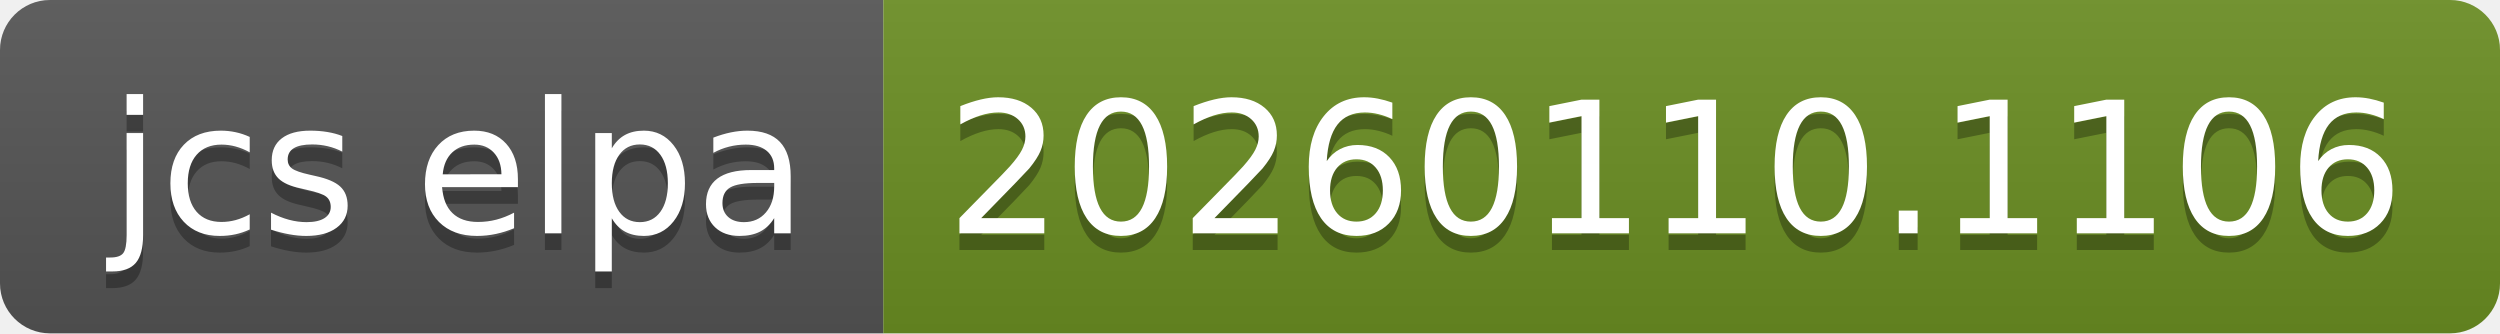
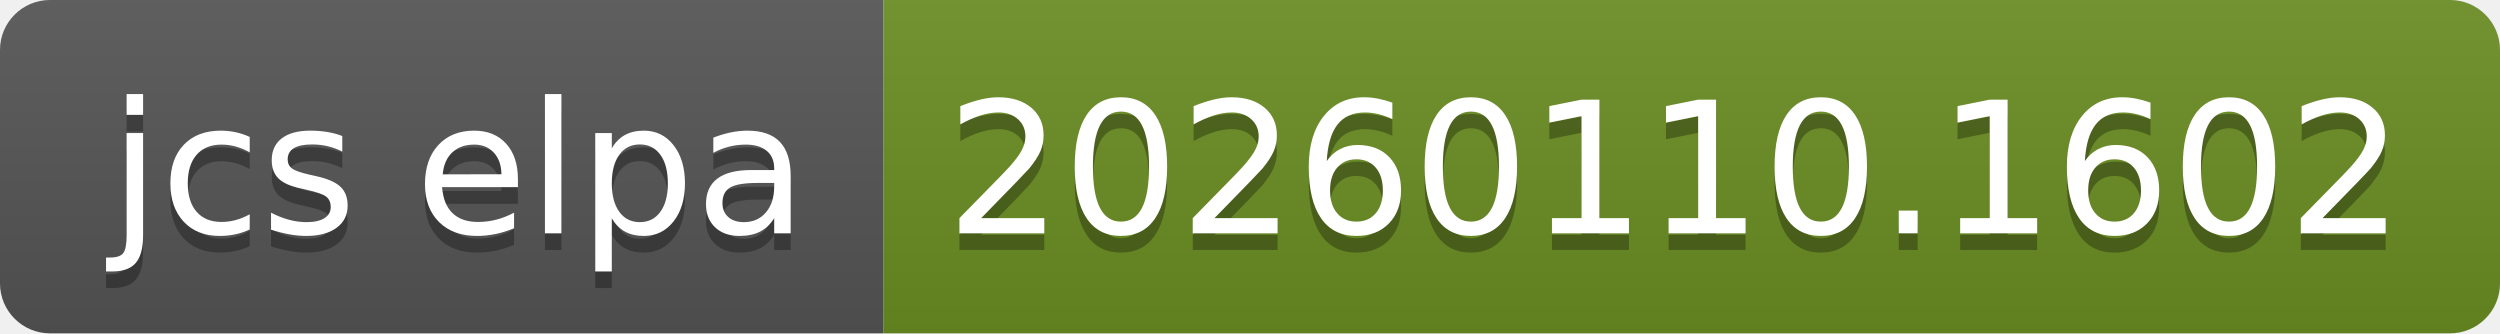
- <svg xmlns="http://www.w3.org/2000/svg" width="150" height="20" role="img" aria-label="jcs elpa: 20260110.1106">
+ <svg xmlns="http://www.w3.org/2000/svg" width="150" height="20" role="img" aria-label="jcs elpa: 20260110.1602">
  <linearGradient id="s" x2="0" y2="100%">
    <stop offset="0" stop-color="#bbb" stop-opacity=".1" />
    <stop offset="1" stop-opacity=".1" />
  </linearGradient>
  <clipPath id="r">
    <rect width="150" height="20" rx="3" fill="#fff" />
  </clipPath>
  <g clip-path="url(#r)">
    <rect width="53" height="20" fill="#555" />
    <rect x="53" width="97" height="20" fill="#6b8e23" />
    <rect width="150" height="20" fill="url(#s)" />
  </g>
  <g fill="#fff" text-anchor="middle" font-family="Verdana,Geneva,DejaVu Sans,sans-serif" text-rendering="geometricPrecision" font-size="110">
    <text aria-hidden="true" x="275" y="150" fill="#010101" fill-opacity=".3" transform="scale(.1)" textLength="430">jcs elpa</text>
    <text x="275" y="140" transform="scale(.1)" fill="#fff" textLength="430">jcs elpa</text>
-     <text aria-hidden="true" x="1005" y="150" fill="#010101" fill-opacity=".3" transform="scale(.1)" textLength="870">20260110.1106</text>
-     <text x="1005" y="140" transform="scale(.1)" fill="#fff" textLength="870">20260110.1106</text>
+     <text aria-hidden="true" x="1005" y="150" fill="#010101" fill-opacity=".3" transform="scale(.1)" textLength="870">20260110.1602</text>
+     <text x="1005" y="140" transform="scale(.1)" fill="#fff" textLength="870">20260110.1602</text>
  </g>
</svg>
